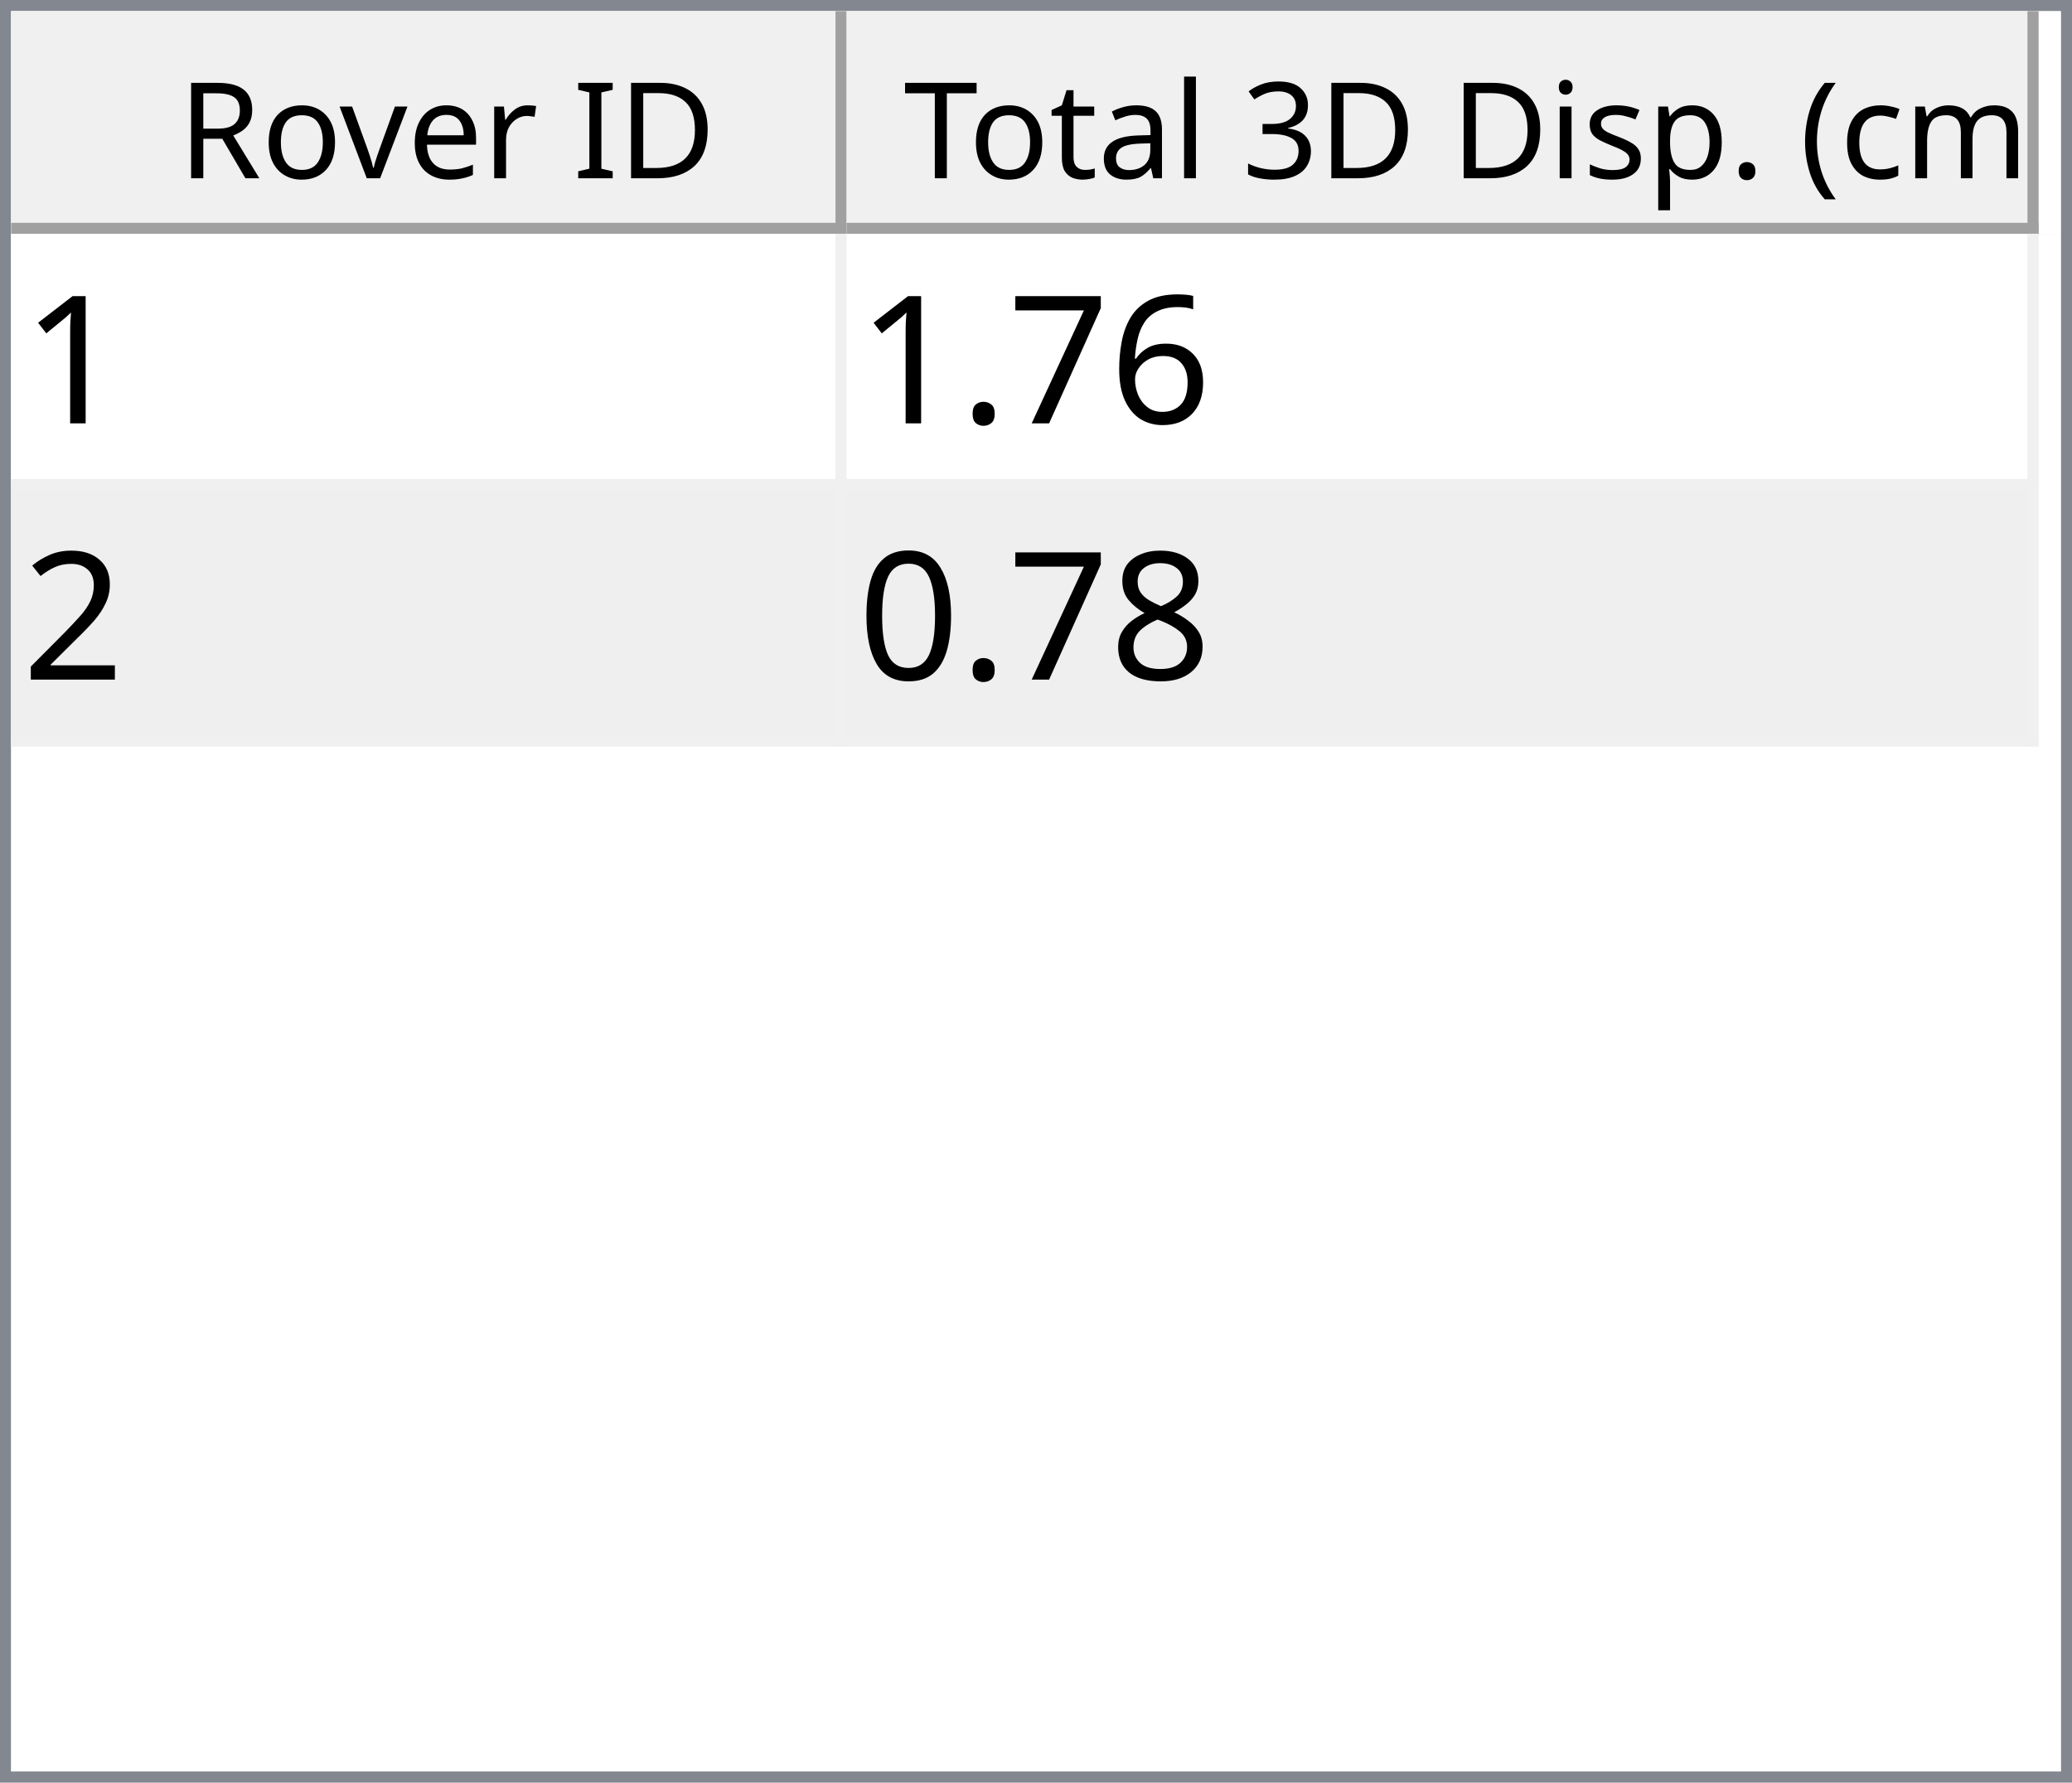
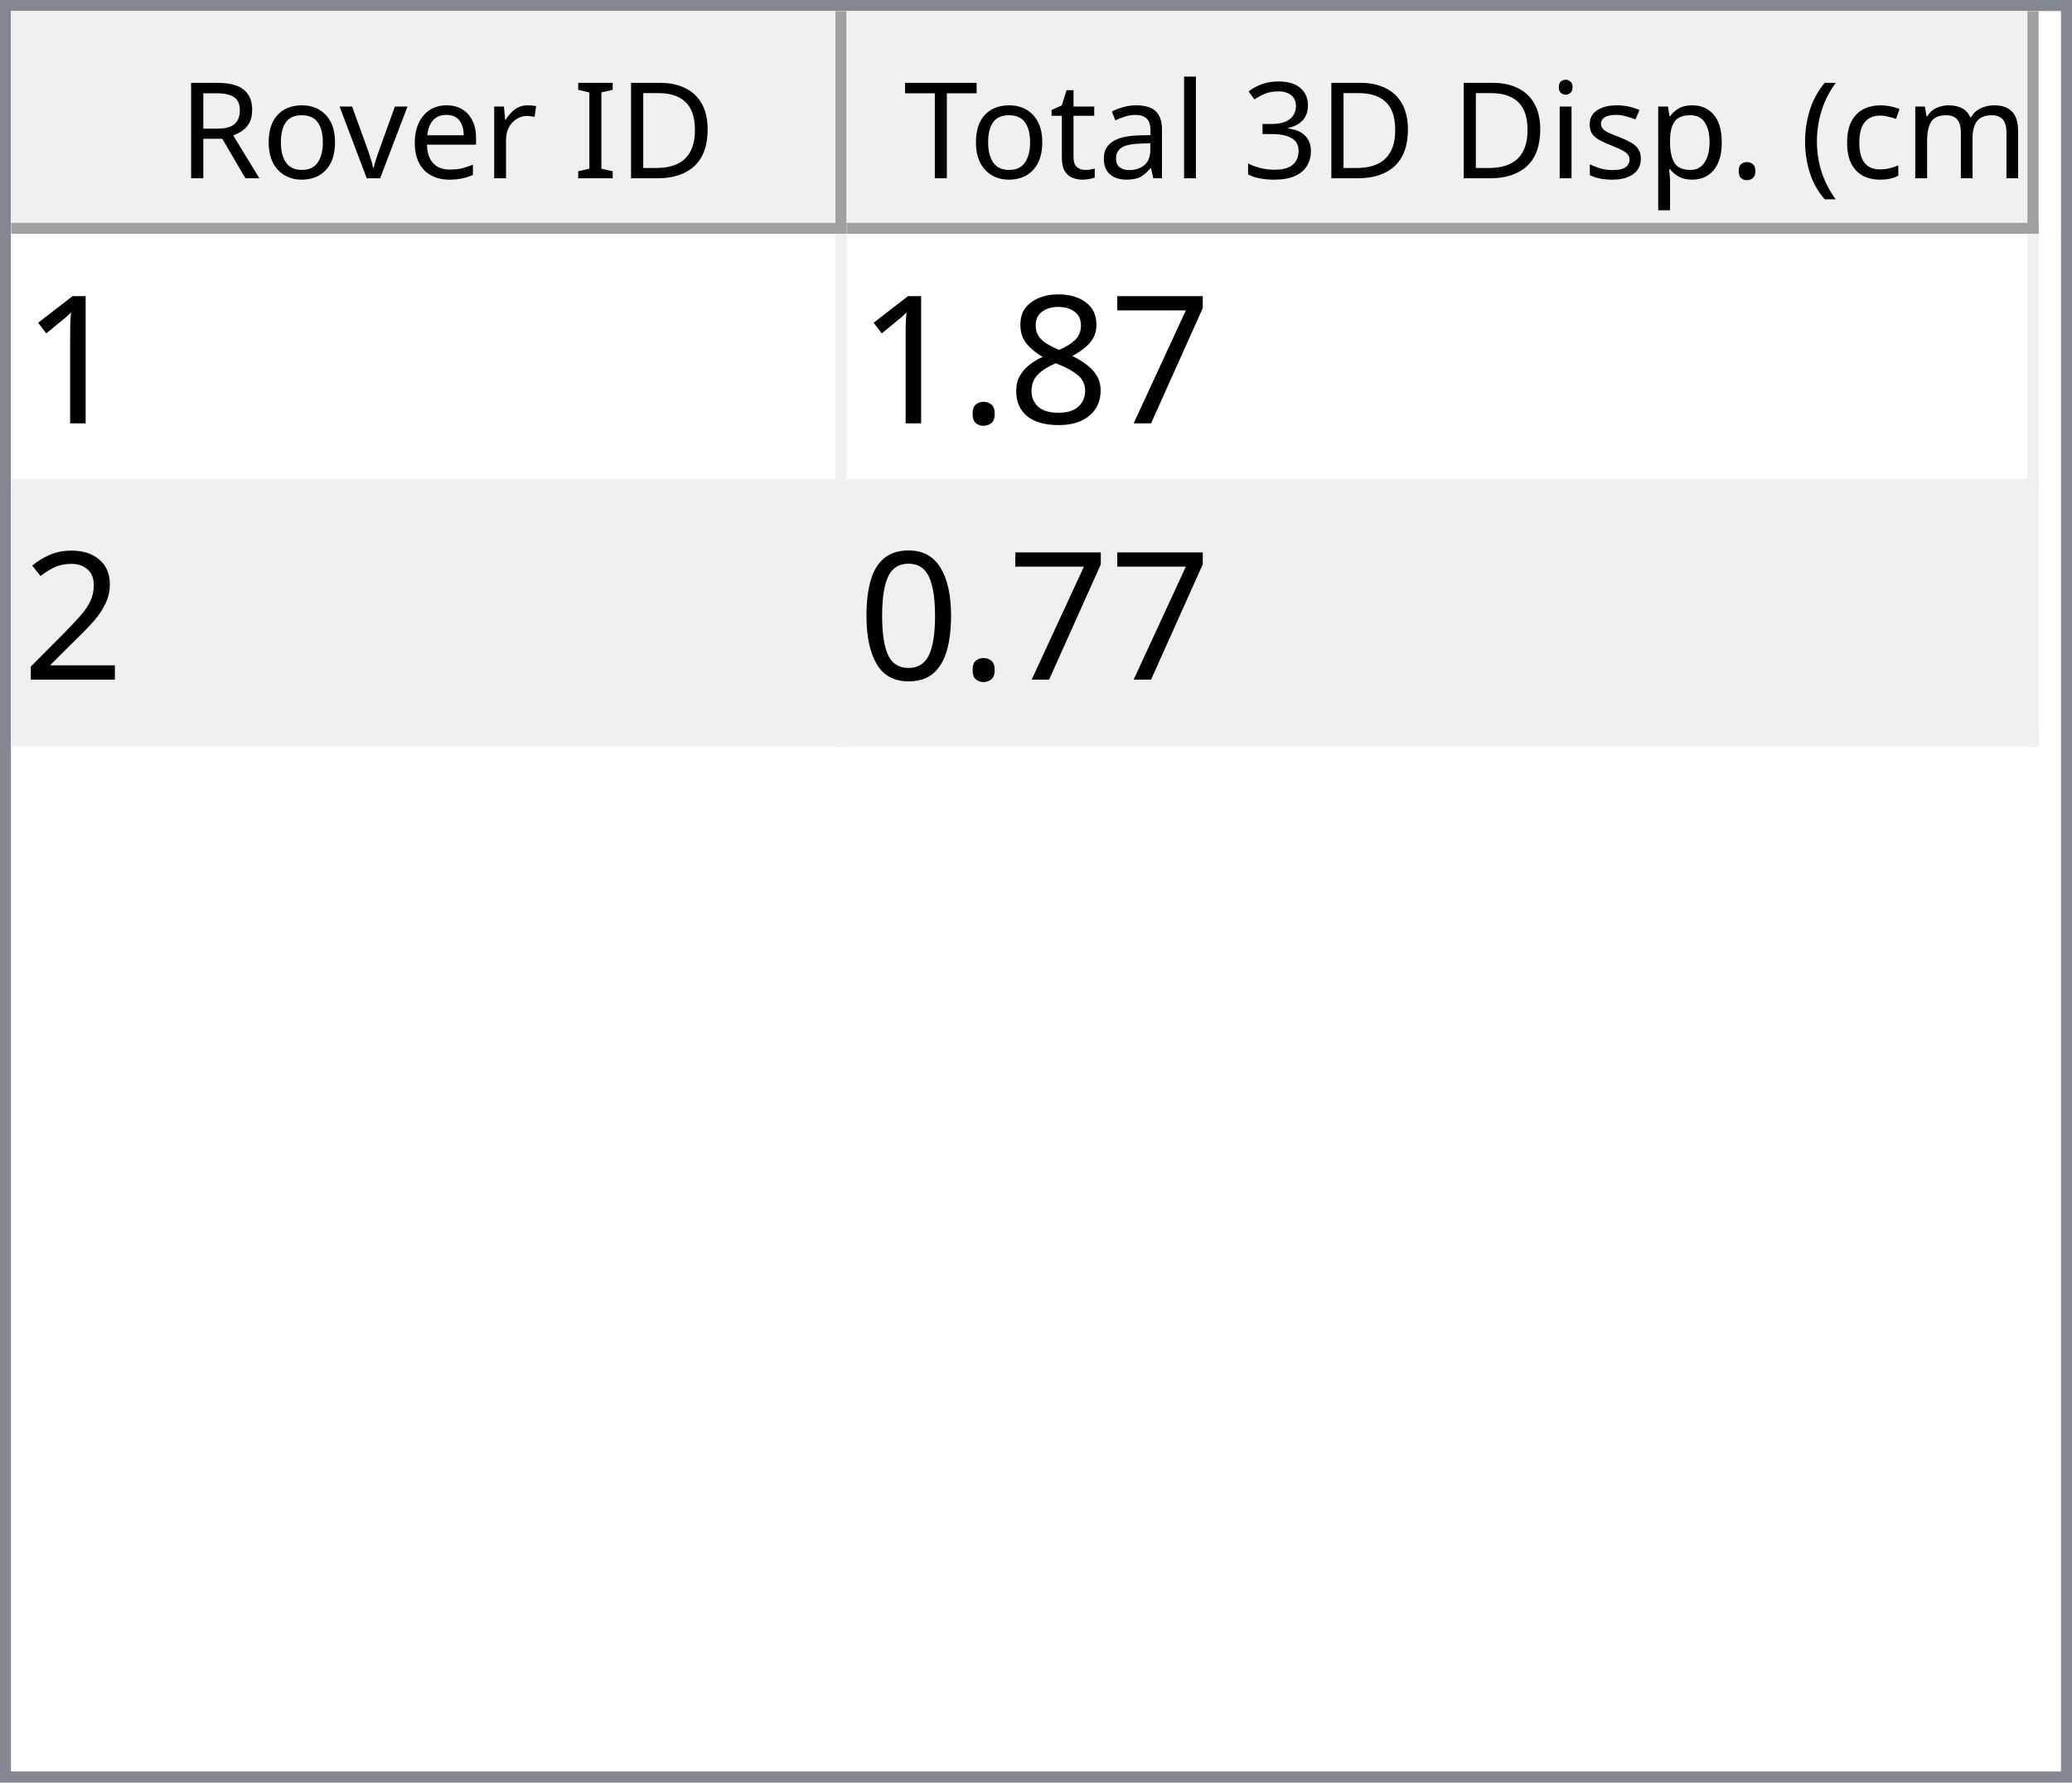
<svg xmlns="http://www.w3.org/2000/svg" style="fill-opacity:1; color-rendering:auto; color-interpolation:auto; text-rendering:auto; stroke:black; stroke-linecap:square; stroke-miterlimit:10; shape-rendering:auto; stroke-opacity:1; fill:black; stroke-dasharray:none; font-weight:normal; stroke-width:1; font-family:'Dialog'; font-style:normal; stroke-linejoin:miter; font-size:12px; stroke-dashoffset:0; image-rendering:auto;" width="186" height="160">
  <defs id="genericDefs" />
  <g>
    <defs id="defs1">
      <clipPath clipPathUnits="userSpaceOnUse" id="clipPath1">
        <path d="M0 0 L186 0 L186 160 L0 160 L0 0 Z" />
      </clipPath>
      <clipPath clipPathUnits="userSpaceOnUse" id="clipPath2">
        <path d="M0 0 L0 160 L186 160 L186 0 Z" />
      </clipPath>
      <clipPath clipPathUnits="userSpaceOnUse" id="clipPath3">
        <path d="M0 0 L0 20 L184 20 L184 0 Z" />
      </clipPath>
      <clipPath clipPathUnits="userSpaceOnUse" id="clipPath4">
        <path d="M0 0 L0 20 L75 20 L75 0 Z" />
      </clipPath>
      <clipPath clipPathUnits="userSpaceOnUse" id="clipPath5">
        <path d="M1 1 L1 19 L74 19 L74 1 Z" />
      </clipPath>
      <clipPath clipPathUnits="userSpaceOnUse" id="clipPath6">
        <path d="M0 0 L0 18 L73 18 L73 0 Z" />
      </clipPath>
      <clipPath clipPathUnits="userSpaceOnUse" id="clipPath7">
        <path d="M-0.5 -0.5 L-0.5 19.5 L74.5 19.5 L74.5 -0.5 Z" />
      </clipPath>
      <clipPath clipPathUnits="userSpaceOnUse" id="clipPath8">
        <path d="M0 0 L0 20 L107 20 L107 0 Z" />
      </clipPath>
      <clipPath clipPathUnits="userSpaceOnUse" id="clipPath9">
        <path d="M1 1 L1 19 L106 19 L106 1 Z" />
      </clipPath>
      <clipPath clipPathUnits="userSpaceOnUse" id="clipPath10">
        <path d="M0 0 L0 18 L105 18 L105 0 Z" />
      </clipPath>
      <clipPath clipPathUnits="userSpaceOnUse" id="clipPath11">
        <path d="M-0.5 -0.5 L-0.5 19.5 L106.5 19.5 L106.5 -0.5 Z" />
      </clipPath>
      <clipPath clipPathUnits="userSpaceOnUse" id="clipPath12">
        <path d="M0 0 L0 138 L184 138 L184 0 Z" />
      </clipPath>
      <clipPath clipPathUnits="userSpaceOnUse" id="clipPath13">
        <path d="M0 0 L0 46 L182 46 L182 0 Z" />
      </clipPath>
      <clipPath clipPathUnits="userSpaceOnUse" id="clipPath14">
        <path d="M-0.5 -0.5 L-0.5 45.5 L181.5 45.5 L181.5 -0.5 Z" />
      </clipPath>
      <clipPath clipPathUnits="userSpaceOnUse" id="clipPath15">
        <path d="M0 0 L0 22 L74 22 L74 0 Z" />
      </clipPath>
      <clipPath clipPathUnits="userSpaceOnUse" id="clipPath16">
        <path d="M0 0 L0 22 L106 22 L106 0 Z" />
      </clipPath>
      <font horiz-adv-x="64.551" id="font1">
        <font-face ascent="107.91" descent="25.098" units-per-em="100" style="font-style:normal; font-family:Segoe UI; font-weight:normal;" />
        <missing-glyph horiz-adv-x="64.551" d="M8.109 0 L8.109 68.266 L56.453 68.266 L56.453 0 L8.109 0 ZM15.328 7.234 L49.219 7.234 L49.219 61.031 L15.328 61.031 L15.328 7.234 Z" />
        <glyph unicode="D" horiz-adv-x="70.117" d="M9.188 0 L9.188 70.016 L28.516 70.016 Q65.531 70.016 65.531 35.891 Q65.531 19.672 55.25 9.836 Q44.969 0 27.734 0 L9.188 0 ZM17.391 62.594 L17.391 7.422 L27.828 7.422 Q41.609 7.422 49.273 14.797 Q56.938 22.172 56.938 35.688 Q56.938 62.594 28.328 62.594 L17.391 62.594 Z" />
        <glyph unicode="I" horiz-adv-x="26.611" d="M17.391 0 L9.188 0 L9.188 70.016 L17.391 70.016 L17.391 0 Z" />
        <glyph unicode=" " horiz-adv-x="27.393" d="" />
        <glyph unicode="r" horiz-adv-x="34.766" d="M34.188 41.891 Q32.078 43.5 28.125 43.5 Q23 43.5 19.555 38.672 Q16.109 33.844 16.109 25.484 L16.109 0 L8.109 0 L8.109 50 L16.109 50 L16.109 39.703 L16.312 39.703 Q18.016 44.969 21.531 47.922 Q25.047 50.875 29.391 50.875 Q32.516 50.875 34.188 50.203 L34.188 41.891 Z" />
        <glyph unicode="e" horiz-adv-x="52.295" d="M48.297 23 L12.984 23 Q13.188 14.656 17.484 10.109 Q21.781 5.562 29.297 5.562 Q37.75 5.562 44.828 11.141 L44.828 3.609 Q38.234 -1.172 27.391 -1.172 Q16.797 -1.172 10.742 5.641 Q4.688 12.453 4.688 24.812 Q4.688 36.469 11.305 43.82 Q17.922 51.172 27.734 51.172 Q37.547 51.172 42.922 44.828 Q48.297 38.484 48.297 27.203 L48.297 23 ZM40.094 29.781 Q40.047 36.719 36.75 40.578 Q33.453 44.438 27.594 44.438 Q21.922 44.438 17.969 40.383 Q14.016 36.328 13.094 29.781 L40.094 29.781 Z" />
        <glyph unicode="v" horiz-adv-x="47.9" d="M47.406 50 L27.484 0 L19.625 0 L0.688 50 L9.469 50 L22.172 13.672 Q23.578 9.672 23.922 6.688 L24.125 6.688 Q24.609 10.453 25.688 13.484 L38.969 50 L47.406 50 Z" />
        <glyph unicode="o" horiz-adv-x="58.594" d="M29 -1.172 Q17.922 -1.172 11.305 5.836 Q4.688 12.844 4.688 24.422 Q4.688 37.016 11.57 44.094 Q18.453 51.172 30.172 51.172 Q41.359 51.172 47.633 44.289 Q53.906 37.406 53.906 25.203 Q53.906 13.234 47.141 6.031 Q40.375 -1.172 29 -1.172 ZM29.594 44.438 Q21.875 44.438 17.383 39.188 Q12.891 33.938 12.891 24.703 Q12.891 15.828 17.43 10.695 Q21.969 5.562 29.594 5.562 Q37.359 5.562 41.531 10.594 Q45.703 15.625 45.703 24.906 Q45.703 34.281 41.531 39.359 Q37.359 44.438 29.594 44.438 Z" />
        <glyph unicode="R" horiz-adv-x="59.814" d="M59.375 0 L49.609 0 L37.891 19.625 Q36.281 22.359 34.766 24.289 Q33.25 26.219 31.664 27.438 Q30.078 28.656 28.25 29.219 Q26.422 29.781 24.125 29.781 L17.391 29.781 L17.391 0 L9.188 0 L9.188 70.016 L30.078 70.016 Q34.672 70.016 38.555 68.867 Q42.438 67.719 45.289 65.375 Q48.141 63.031 49.758 59.547 Q51.375 56.062 51.375 51.375 Q51.375 47.703 50.273 44.656 Q49.172 41.609 47.148 39.211 Q45.125 36.812 42.266 35.133 Q39.406 33.453 35.844 32.516 L35.844 32.328 Q37.594 31.547 38.891 30.547 Q40.188 29.547 41.359 28.18 Q42.531 26.812 43.68 25.078 Q44.828 23.344 46.234 21.047 L59.375 0 ZM17.391 62.594 L17.391 37.203 L28.516 37.203 Q31.594 37.203 34.203 38.133 Q36.812 39.062 38.719 40.797 Q40.625 42.531 41.703 45.047 Q42.781 47.562 42.781 50.688 Q42.781 56.297 39.141 59.445 Q35.5 62.594 28.609 62.594 L17.391 62.594 Z" />
        <glyph unicode=")" horiz-adv-x="30.176" d="M8.297 -15.922 L1.172 -15.922 Q16.406 2.344 16.406 26.812 Q16.406 51.469 1.078 70.016 L8.297 70.016 Q23.531 52.156 23.531 26.703 Q23.531 1.375 8.297 -15.922 Z" />
        <glyph unicode="m" horiz-adv-x="86.133" d="M79.109 0 L71.094 0 L71.094 28.719 Q71.094 37.016 68.531 40.727 Q65.969 44.438 59.906 44.438 Q54.781 44.438 51.195 39.75 Q47.609 35.062 47.609 28.516 L47.609 0 L39.594 0 L39.594 29.688 Q39.594 44.438 28.219 44.438 Q22.953 44.438 19.531 40.016 Q16.109 35.594 16.109 28.516 L16.109 0 L8.109 0 L8.109 50 L16.109 50 L16.109 42.094 L16.312 42.094 Q21.625 51.172 31.844 51.172 Q36.969 51.172 40.773 48.312 Q44.578 45.453 46 40.828 Q51.562 51.172 62.594 51.172 Q79.109 51.172 79.109 30.812 L79.109 0 Z" />
        <glyph unicode="c" horiz-adv-x="46.191" d="M42.188 2.297 Q36.422 -1.172 28.516 -1.172 Q17.828 -1.172 11.258 5.789 Q4.688 12.75 4.688 23.828 Q4.688 36.188 11.766 43.68 Q18.844 51.172 30.672 51.172 Q37.25 51.172 42.281 48.734 L42.281 40.531 Q36.719 44.438 30.375 44.438 Q22.703 44.438 17.797 38.945 Q12.891 33.453 12.891 24.516 Q12.891 15.719 17.508 10.641 Q22.125 5.562 29.891 5.562 Q36.422 5.562 42.188 9.906 L42.188 2.297 Z" />
        <glyph unicode="(" horiz-adv-x="30.176" d="M29.109 -15.922 L21.969 -15.922 Q6.844 1.375 6.844 26.703 Q6.844 52.156 21.969 70.016 L29.203 70.016 Q13.875 51.469 13.875 26.812 Q13.875 2.344 29.109 -15.922 Z" />
        <glyph unicode="." horiz-adv-x="21.68" d="M10.891 -1.078 Q8.641 -1.078 7.055 0.539 Q5.469 2.156 5.469 4.391 Q5.469 6.641 7.055 8.273 Q8.641 9.906 10.891 9.906 Q13.188 9.906 14.797 8.273 Q16.406 6.641 16.406 4.391 Q16.406 2.156 14.797 0.539 Q13.188 -1.078 10.891 -1.078 Z" />
        <glyph unicode="p" horiz-adv-x="58.789" d="M16.312 7.234 L16.109 7.234 L16.109 -23 L8.109 -23 L8.109 50 L16.109 50 L16.109 41.219 L16.312 41.219 Q22.219 51.172 33.594 51.172 Q43.266 51.172 48.688 44.461 Q54.109 37.75 54.109 26.469 Q54.109 13.922 48 6.375 Q41.891 -1.172 31.297 -1.172 Q21.578 -1.172 16.312 7.234 ZM16.109 27.391 L16.109 20.406 Q16.109 14.203 20.141 9.883 Q24.172 5.562 30.375 5.562 Q37.641 5.562 41.773 11.133 Q45.906 16.703 45.906 26.609 Q45.906 34.969 42.047 39.703 Q38.188 44.438 31.594 44.438 Q24.609 44.438 20.359 39.578 Q16.109 34.719 16.109 27.391 Z" />
        <glyph unicode="s" horiz-adv-x="42.432" d="M5.078 1.812 L5.078 10.406 Q11.625 5.562 19.484 5.562 Q30.031 5.562 30.031 12.594 Q30.031 14.594 29.125 15.992 Q28.219 17.391 26.68 18.461 Q25.141 19.531 23.07 20.383 Q21 21.234 18.609 22.172 Q15.281 23.484 12.766 24.828 Q10.25 26.172 8.57 27.859 Q6.891 29.547 6.031 31.695 Q5.172 33.844 5.172 36.719 Q5.172 40.234 6.789 42.945 Q8.406 45.656 11.086 47.484 Q13.766 49.312 17.211 50.242 Q20.656 51.172 24.312 51.172 Q30.812 51.172 35.938 48.922 L35.938 40.828 Q30.422 44.438 23.25 44.438 Q21 44.438 19.195 43.922 Q17.391 43.406 16.094 42.477 Q14.797 41.547 14.086 40.258 Q13.375 38.969 13.375 37.406 Q13.375 35.453 14.086 34.133 Q14.797 32.812 16.164 31.789 Q17.531 30.766 19.484 29.938 Q21.438 29.109 23.922 28.125 Q27.25 26.859 29.883 25.516 Q32.516 24.172 34.375 22.484 Q36.234 20.797 37.234 18.602 Q38.234 16.406 38.234 13.375 Q38.234 9.672 36.602 6.938 Q34.969 4.203 32.234 2.398 Q29.5 0.594 25.93 -0.289 Q22.359 -1.172 18.453 -1.172 Q10.75 -1.172 5.078 1.812 Z" />
        <glyph unicode="i" horiz-adv-x="24.219" d="M12.203 62.703 Q10.062 62.703 8.547 64.164 Q7.031 65.625 7.031 67.875 Q7.031 70.125 8.547 71.609 Q10.062 73.094 12.203 73.094 Q14.406 73.094 15.945 71.609 Q17.484 70.125 17.484 67.875 Q17.484 65.719 15.945 64.211 Q14.406 62.703 12.203 62.703 ZM16.109 0 L8.109 0 L8.109 50 L16.109 50 L16.109 0 Z" />
        <glyph unicode="3" horiz-adv-x="53.906" d="M46.531 19.828 Q46.531 15.094 44.75 11.211 Q42.969 7.328 39.719 4.57 Q36.469 1.812 31.93 0.297 Q27.391 -1.219 21.922 -1.219 Q11.922 -1.219 6 2.594 L6 11.188 Q13.094 5.609 22.219 5.609 Q25.875 5.609 28.828 6.539 Q31.781 7.469 33.906 9.227 Q36.031 10.984 37.18 13.477 Q38.328 15.969 38.328 19.094 Q38.328 32.812 18.797 32.812 L12.984 32.812 L12.984 39.594 L18.5 39.594 Q35.797 39.594 35.797 52.484 Q35.797 64.406 22.609 64.406 Q15.188 64.406 8.688 59.422 L8.688 67.188 Q15.375 71.188 24.609 71.188 Q29 71.188 32.57 69.969 Q36.141 68.75 38.68 66.555 Q41.219 64.359 42.609 61.281 Q44 58.203 44 54.5 Q44 40.672 30.031 36.719 L30.031 36.531 Q33.594 36.141 36.625 34.797 Q39.656 33.453 41.852 31.305 Q44.047 29.156 45.289 26.25 Q46.531 23.344 46.531 19.828 Z" />
        <glyph unicode="l" horiz-adv-x="24.219" d="M16.109 0 L8.109 0 L8.109 74.031 L16.109 74.031 L16.109 0 Z" />
        <glyph unicode="a" horiz-adv-x="50.879" d="M43.891 0 L35.891 0 L35.891 7.812 L35.688 7.812 Q30.469 -1.172 20.312 -1.172 Q12.844 -1.172 8.617 2.781 Q4.391 6.734 4.391 13.281 Q4.391 27.297 20.906 29.594 L35.891 31.688 Q35.891 44.438 25.594 44.438 Q16.547 44.438 9.281 38.281 L9.281 46.484 Q16.656 51.172 26.266 51.172 Q43.891 51.172 43.891 32.516 L43.891 0 ZM35.891 25.297 L23.828 23.641 Q18.266 22.859 15.43 20.875 Q12.594 18.891 12.594 13.875 Q12.594 10.203 15.211 7.883 Q17.828 5.562 22.172 5.562 Q28.125 5.562 32.008 9.742 Q35.891 13.922 35.891 20.312 L35.891 25.297 Z" />
        <glyph unicode="t" horiz-adv-x="33.887" d="M31.297 0.484 Q28.469 -1.078 23.828 -1.078 Q10.688 -1.078 10.688 13.578 L10.688 43.172 L2.094 43.172 L2.094 50 L10.688 50 L10.688 62.203 L18.703 64.797 L18.703 50 L31.297 50 L31.297 43.172 L18.703 43.172 L18.703 14.984 Q18.703 9.969 20.414 7.82 Q22.125 5.672 26.078 5.672 Q29.109 5.672 31.297 7.328 L31.297 0.484 Z" />
        <glyph unicode="T" horiz-adv-x="52.393" d="M50.594 62.594 L30.375 62.594 L30.375 0 L22.172 0 L22.172 62.594 L2 62.594 L2 70.016 L50.594 70.016 L50.594 62.594 Z" />
      </font>
      <font horiz-adv-x="75.0" id="font2">
        <font-face ascent="100.537" descent="21.973" units-per-em="100" style="font-style:normal; font-family:sans-serif; font-weight:normal;" />
        <missing-glyph horiz-adv-x="75.0" d="M12.5 0 L12.5 62.5 L62.5 62.5 L62.5 0 L12.5 0 ZM14.062 1.562 L60.938 1.562 L60.938 60.938 L14.062 60.938 L14.062 1.562 Z" />
        <glyph unicode="1" horiz-adv-x="55.615" d="M37.25 0 L28.469 0 L28.469 56 Q25.297 52.984 20.141 49.953 Q14.984 46.922 10.891 45.406 L10.891 53.906 Q18.266 57.375 23.781 62.305 Q29.297 67.234 31.594 71.875 L37.25 71.875 L37.25 0 Z" />
-         <glyph unicode="6" horiz-adv-x="55.615" d="M49.75 54.047 L41.016 53.375 Q39.844 58.547 37.703 60.891 Q34.125 64.656 28.906 64.656 Q24.703 64.656 21.531 62.312 Q17.391 59.281 14.992 53.469 Q12.594 47.656 12.5 36.922 Q15.672 41.75 20.266 44.094 Q24.859 46.438 29.891 46.438 Q38.672 46.438 44.852 39.969 Q51.031 33.5 51.031 23.25 Q51.031 16.5 48.125 10.719 Q45.219 4.938 40.141 1.859 Q35.062 -1.219 28.609 -1.219 Q17.625 -1.219 10.695 6.859 Q3.766 14.938 3.766 33.5 Q3.766 54.25 11.422 63.672 Q18.109 71.875 29.438 71.875 Q37.891 71.875 43.289 67.141 Q48.688 62.406 49.75 54.047 ZM13.875 23.188 Q13.875 18.656 15.797 14.508 Q17.719 10.359 21.188 8.18 Q24.656 6 28.469 6 Q34.031 6 38.039 10.492 Q42.047 14.984 42.047 22.703 Q42.047 30.125 38.086 34.398 Q34.125 38.672 28.125 38.672 Q22.172 38.672 18.023 34.398 Q13.875 30.125 13.875 23.188 Z" />
        <glyph unicode="7" horiz-adv-x="55.615" d="M4.734 62.203 L4.734 70.656 L51.078 70.656 L51.078 63.812 Q44.234 56.547 37.523 44.484 Q30.812 32.422 27.156 19.672 Q24.516 10.688 23.781 0 L14.75 0 Q14.891 8.453 18.062 20.414 Q21.234 32.375 27.172 43.484 Q33.109 54.594 39.797 62.203 L4.734 62.203 Z" />
+         <glyph unicode="8" horiz-adv-x="55.615" d="M17.672 38.812 Q12.203 40.828 9.57 44.539 Q6.938 48.25 6.938 53.422 Q6.938 61.234 12.555 66.555 Q18.172 71.875 27.484 71.875 Q36.859 71.875 42.578 66.43 Q48.297 60.984 48.297 53.172 Q48.297 48.188 45.68 44.508 Q43.062 40.828 37.75 38.812 Q44.344 36.672 47.781 31.883 Q51.219 27.094 51.219 20.453 Q51.219 11.281 44.727 5.031 Q38.234 -1.219 27.641 -1.219 Q17.047 -1.219 10.547 5.055 Q4.047 11.328 4.047 20.703 Q4.047 27.688 7.594 32.398 Q11.141 37.109 17.672 38.812 ZM15.922 53.719 Q15.922 48.641 19.195 45.414 Q22.469 42.188 27.688 42.188 Q32.766 42.188 36.016 45.383 Q39.266 48.578 39.266 53.219 Q39.266 58.062 35.914 61.359 Q32.562 64.656 27.594 64.656 Q22.562 64.656 19.242 61.43 Q15.922 58.203 15.922 53.719 ZM13.094 20.656 Q13.094 16.891 14.875 13.375 Q16.656 9.859 20.172 7.93 Q23.688 6 27.734 6 Q34.031 6 38.133 10.055 Q42.234 14.109 42.234 20.359 Q42.234 26.703 38.016 30.859 Q33.797 35.016 27.438 35.016 Q21.234 35.016 17.164 30.914 Q13.094 26.812 13.094 20.656 Z" />
        <glyph unicode="." horiz-adv-x="27.783" d="M9.078 0 L9.078 10.016 L19.094 10.016 L19.094 0 L9.078 0 Z" />
        <glyph unicode="2" horiz-adv-x="55.615" d="M50.344 8.453 L50.344 0 L3.031 0 Q2.938 3.172 4.047 6.109 Q5.859 10.938 9.836 15.625 Q13.812 20.312 21.344 26.469 Q33.016 36.031 37.117 41.625 Q41.219 47.219 41.219 52.203 Q41.219 57.422 37.477 61.008 Q33.734 64.594 27.734 64.594 Q21.391 64.594 17.578 60.789 Q13.766 56.984 13.719 50.25 L4.688 51.172 Q5.609 61.281 11.664 66.578 Q17.719 71.875 27.938 71.875 Q38.234 71.875 44.242 66.164 Q50.25 60.453 50.25 52 Q50.25 47.703 48.492 43.555 Q46.734 39.406 42.656 34.812 Q38.578 30.219 29.109 22.219 Q21.188 15.578 18.945 13.211 Q16.703 10.844 15.234 8.453 L50.344 8.453 Z" />
-         <glyph unicode="8" horiz-adv-x="55.615" d="M17.672 38.812 Q12.203 40.828 9.57 44.539 Q6.938 48.25 6.938 53.422 Q6.938 61.234 12.555 66.555 Q18.172 71.875 27.484 71.875 Q36.859 71.875 42.578 66.43 Q48.297 60.984 48.297 53.172 Q48.297 48.188 45.68 44.508 Q43.062 40.828 37.75 38.812 Q44.344 36.672 47.781 31.883 Q51.219 27.094 51.219 20.453 Q51.219 11.281 44.727 5.031 Q38.234 -1.219 27.641 -1.219 Q17.047 -1.219 10.547 5.055 Q4.047 11.328 4.047 20.703 Q4.047 27.688 7.594 32.398 Q11.141 37.109 17.672 38.812 ZM15.922 53.719 Q15.922 48.641 19.195 45.414 Q22.469 42.188 27.688 42.188 Q32.766 42.188 36.016 45.383 Q39.266 48.578 39.266 53.219 Q39.266 58.062 35.914 61.359 Q32.562 64.656 27.594 64.656 Q22.562 64.656 19.242 61.43 Q15.922 58.203 15.922 53.719 ZM13.094 20.656 Q13.094 16.891 14.875 13.375 Q16.656 9.859 20.172 7.93 Q23.688 6 27.734 6 Q34.031 6 38.133 10.055 Q42.234 14.109 42.234 20.359 Q42.234 26.703 38.016 30.859 Q33.797 35.016 27.438 35.016 Q21.234 35.016 17.164 30.914 Q13.094 26.812 13.094 20.656 Z" />
        <glyph unicode="0" horiz-adv-x="55.615" d="M4.156 35.297 Q4.156 48 6.766 55.742 Q9.375 63.484 14.523 67.68 Q19.672 71.875 27.484 71.875 Q33.25 71.875 37.594 69.555 Q41.938 67.234 44.773 62.867 Q47.609 58.5 49.219 52.227 Q50.828 45.953 50.828 35.297 Q50.828 22.703 48.242 14.969 Q45.656 7.234 40.508 3.008 Q35.359 -1.219 27.484 -1.219 Q17.141 -1.219 11.234 6.203 Q4.156 15.141 4.156 35.297 ZM13.188 35.297 Q13.188 17.672 17.312 11.836 Q21.438 6 27.484 6 Q33.547 6 37.672 11.859 Q41.797 17.719 41.797 35.297 Q41.797 52.984 37.672 58.789 Q33.547 64.594 27.391 64.594 Q21.344 64.594 17.719 59.469 Q13.188 52.938 13.188 35.297 Z" />
      </font>
    </defs>
    <g style="fill:white; stroke:white;">
      <rect x="0" y="0" width="186" style="clip-path:url(#clipPath1); stroke:none;" height="160" />
    </g>
    <g style="fill:white; text-rendering:optimizeSpeed; color-rendering:optimizeSpeed; image-rendering:optimizeSpeed; shape-rendering:crispEdges; stroke:white; color-interpolation:sRGB;">
      <rect x="0" width="186" height="160" y="0" style="stroke:none;" />
      <path style="stroke:none;" d="M0 160 L186 160 L186 0 L0 0 Z" />
    </g>
    <g style="fill:rgb(240,240,240); font-family:'Segoe UI'; stroke:rgb(240,240,240);">
      <rect x="0" y="0" width="186" style="clip-path:url(#clipPath2); stroke:none;" height="160" />
    </g>
    <g style="fill:rgb(130,135,144); font-family:'Segoe UI'; stroke:rgb(130,135,144);">
      <path d="M0 0 L186 0 L186 160 L0 160 L0 0 ZM1 1 L185 1 L185 159 L1 159 L1 1 Z" style="fill-rule:evenodd; clip-path:url(#clipPath2); stroke:none;" />
    </g>
    <g style="fill:white; font-family:'Segoe UI'; stroke:white;" transform="translate(1,1)">
      <rect x="0" y="0" width="184" style="clip-path:url(#clipPath3); stroke:none;" height="20" />
    </g>
    <g style="fill:rgb(240,240,240); font-family:'Segoe UI'; stroke:rgb(240,240,240);" transform="translate(1,1)">
      <rect x="0" y="0" width="75" style="clip-path:url(#clipPath4); stroke:none;" height="20" />
    </g>
    <g style="font-family:'Segoe UI';" transform="translate(2,2)">
      <text x="14" xml:space="preserve" y="14" style="clip-path:url(#clipPath6); stroke:none;">Rover ID</text>
    </g>
    <g style="fill:rgb(160,160,160); font-family:'Segoe UI'; stroke:rgb(160,160,160); stroke-linejoin:bevel;" transform="translate(1.5,1.5)">
      <line x1="74" x2="74" y1="0" style="fill:none; clip-path:url(#clipPath7);" y2="19" />
    </g>
    <g style="fill:rgb(160,160,160); font-family:'Segoe UI'; stroke:rgb(160,160,160); stroke-linejoin:bevel;" transform="matrix(1,0,0,1,1,1) translate(0.5,0.5)">
      <line x1="0" x2="74" y1="19" style="fill:none; clip-path:url(#clipPath7);" y2="19" />
    </g>
    <g style="fill:rgb(240,240,240); font-family:'Segoe UI'; stroke:rgb(240,240,240);" transform="translate(76,1)">
      <rect x="0" y="0" width="107" style="clip-path:url(#clipPath8); stroke:none;" height="20" />
    </g>
    <g style="font-family:'Segoe UI';" transform="translate(77,2)">
      <text x="1" xml:space="preserve" y="14" style="clip-path:url(#clipPath10); stroke:none;"> Total 3D Disp. (cm)</text>
    </g>
    <g style="fill:rgb(160,160,160); font-family:'Segoe UI'; stroke:rgb(160,160,160); stroke-linejoin:bevel;" transform="translate(76.5,1.5)">
      <line x1="106" x2="106" y1="0" style="fill:none; clip-path:url(#clipPath11);" y2="19" />
    </g>
    <g style="fill:rgb(160,160,160); font-family:'Segoe UI'; stroke:rgb(160,160,160); stroke-linejoin:bevel;" transform="matrix(1,0,0,1,76,1) translate(0.5,0.5)">
      <line x1="0" x2="106" y1="19" style="fill:none; clip-path:url(#clipPath11);" y2="19" />
    </g>
    <g style="fill:white; font-family:'Segoe UI'; stroke:white;" transform="translate(1,21)">
      <rect x="0" y="0" width="184" style="clip-path:url(#clipPath12); stroke:none;" height="138" />
    </g>
    <g style="fill:rgb(240,240,240); font-size:16px; font-family:sans-serif; stroke:rgb(240,240,240);" transform="translate(1,21)">
      <rect x="0" y="0" width="182" style="clip-path:url(#clipPath13); stroke:none;" height="46" />
      <line transform="translate(0.5,0.5)" x1="0" x2="181" y1="22" style="clip-path:url(#clipPath14); fill:none; stroke-linejoin:bevel;" y2="22" />
    </g>
    <g transform="matrix(1,0,0,1,1,21) translate(0.5,0.5)" style="fill:rgb(240,240,240); font-size:16px; font-family:sans-serif; stroke:rgb(240,240,240); stroke-linejoin:bevel;">
      <line x1="0" x2="181" y1="45" style="fill:none; clip-path:url(#clipPath14);" y2="45" />
    </g>
    <g transform="matrix(1,0,0,1,1,21) translate(0.5,0.5)" style="fill:rgb(240,240,240); font-size:16px; font-family:sans-serif; stroke:rgb(240,240,240); stroke-linejoin:bevel;">
      <line x1="74" x2="74" y1="0" style="fill:none; clip-path:url(#clipPath14);" y2="45" />
    </g>
    <g transform="matrix(1,0,0,1,1,21) translate(0.5,0.5)" style="fill:rgb(240,240,240); font-size:16px; font-family:sans-serif; stroke:rgb(240,240,240); stroke-linejoin:bevel;">
      <line x1="181" x2="181" y1="0" style="fill:none; clip-path:url(#clipPath14);" y2="45" />
    </g>
    <g style="fill:white; font-size:16px; font-family:sans-serif; stroke:white;" transform="matrix(1,0,0,1,1,21)">
      <rect x="0" y="0" width="74" style="clip-path:url(#clipPath15); stroke:none;" height="22" />
      <text x="1" y="17" style="fill:black; clip-path:url(#clipPath15); stroke:none;" xml:space="preserve">1</text>
    </g>
    <g style="fill:white; font-size:16px; font-family:sans-serif; stroke:white;" transform="matrix(1,0,0,1,1,21) translate(75,0)">
      <rect x="0" y="0" width="106" style="clip-path:url(#clipPath16); stroke:none;" height="22" />
-       <text x="1" y="17" style="fill:black; clip-path:url(#clipPath16); stroke:none;" xml:space="preserve">1.76</text>
+       <text x="1" y="17" style="fill:black; clip-path:url(#clipPath16); stroke:none;" xml:space="preserve">1.87</text>
    </g>
    <g style="fill:rgb(239,239,239); font-size:16px; font-family:sans-serif; stroke:rgb(239,239,239);" transform="matrix(1,0,0,1,1,21) translate(0,23)">
      <rect x="0" y="0" width="74" style="clip-path:url(#clipPath15); stroke:none;" height="22" />
      <text x="1" y="17" style="fill:black; clip-path:url(#clipPath15); stroke:none;" xml:space="preserve">2</text>
    </g>
    <g style="fill:rgb(239,239,239); font-size:16px; font-family:sans-serif; stroke:rgb(239,239,239);" transform="matrix(1,0,0,1,1,21) translate(75,23)">
      <rect x="0" y="0" width="106" style="clip-path:url(#clipPath16); stroke:none;" height="22" />
-       <text x="1" y="17" style="fill:black; clip-path:url(#clipPath16); stroke:none;" xml:space="preserve">0.78</text>
+       <text x="1" y="17" style="fill:black; clip-path:url(#clipPath16); stroke:none;" xml:space="preserve">0.77</text>
    </g>
  </g>
</svg>
